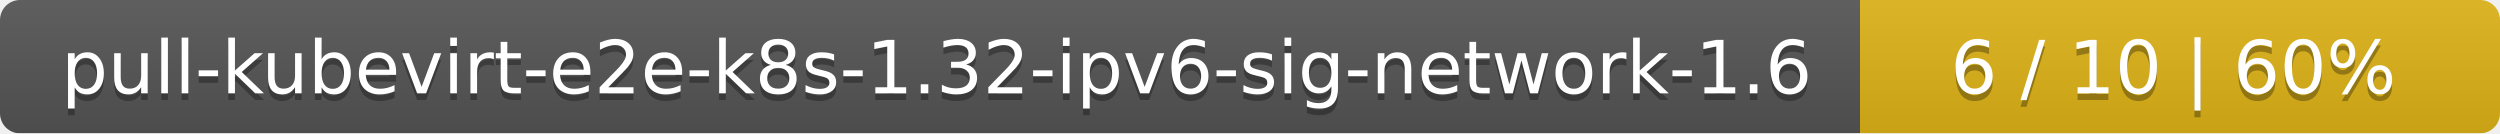
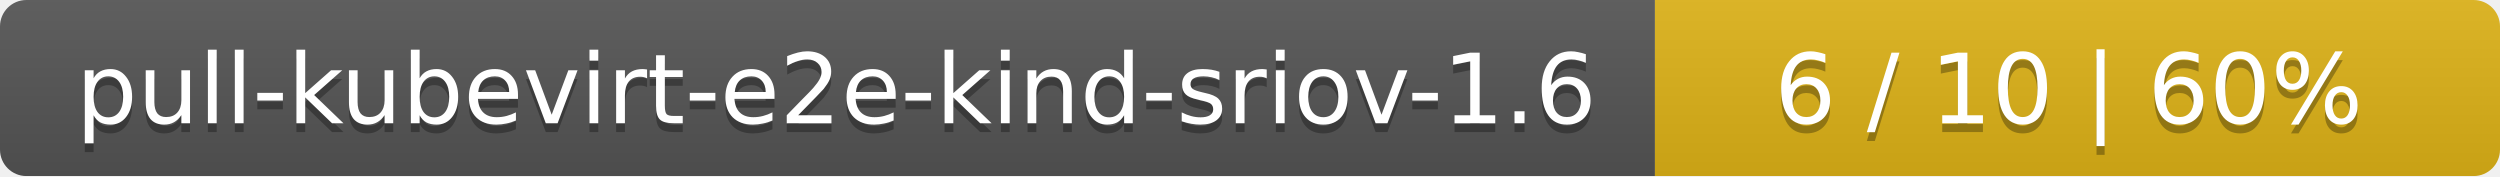
- <svg xmlns="http://www.w3.org/2000/svg" width="375" height="20">
+ <svg xmlns="http://www.w3.org/2000/svg" width="284" height="20">
  <linearGradient id="smooth" x2="0" y2="100%">
    <stop offset="0" stop-color="#bbb" stop-opacity=".1" />
    <stop offset="1" stop-opacity=".1" />
  </linearGradient>
  <mask id="round">
-     <rect width="375" height="20" rx="3" fill="#fff" />
+     <rect width="284" height="20" rx="3" fill="#fff" />
  </mask>
  <g mask="url(#round)">
-     <rect width="279" height="20" fill="#555" />
-     <rect x="279" width="96" height="20" fill="#dfb317" />
-     <rect width="375" height="20" fill="url(#smooth)" />
+     <rect width="188" height="20" fill="#555" />
+     <rect x="188" width="96" height="20" fill="#dfb317" />
+     <rect width="284" height="20" fill="url(#smooth)" />
  </g>
  <g fill="#fff" text-anchor="middle" font-family="DejaVu Sans,Verdana,Geneva,sans-serif" font-size="11">
-     <text x="140.5" y="15" fill="#010101" fill-opacity=".3">pull-kubevirt-e2e-k8s-1.32-ipv6-sig-network-1.6</text>
-     <text x="140.5" y="14">pull-kubevirt-e2e-k8s-1.32-ipv6-sig-network-1.6</text>
-     <text x="326" y="15" fill="#010101" fill-opacity=".3">6 / 10    |    60%</text>
-     <text x="326" y="14">6 / 10    |    60%</text>
+     <text x="95" y="15" fill="#010101" fill-opacity=".3">pull-kubevirt-e2e-kind-sriov-1.6</text>
+     <text x="95" y="14">pull-kubevirt-e2e-kind-sriov-1.6</text>
+     <text x="235" y="15" fill="#010101" fill-opacity=".3">6 / 10    |    60%</text>
+     <text x="235" y="14">6 / 10    |    60%</text>
  </g>
</svg>
